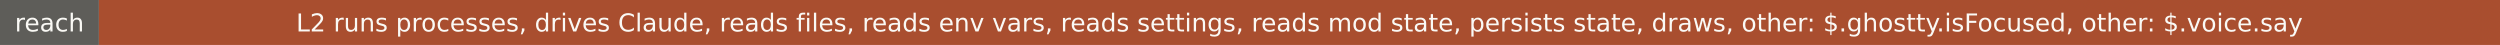
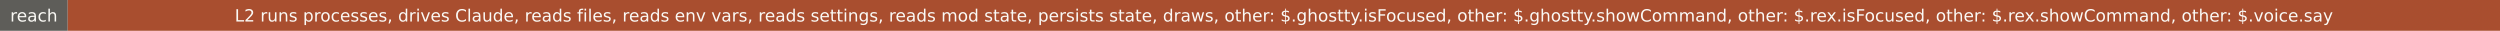
- <svg xmlns="http://www.w3.org/2000/svg" width="1112" height="20" role="img" aria-label="reach: L2 runs processes, drives Claude, reads files, reads env vars, reads settings, reads mod state, persists state, draws, other: $.ghostty.isFocused, other: $.voice.say">
+ <svg xmlns="http://www.w3.org/2000/svg" width="1624" height="20" role="img" aria-label="reach: L2 runs processes, drives Claude, reads files, reads env vars, reads settings, reads mod state, persists state, draws, other: $.ghostty.isFocused, other: $.ghostty.showCommand, other: $.rex.isFocused, other: $.rex.showCommand, other: $.voice.say">
  <rect width="44" height="20" fill="#5e5d59" />
-   <rect x="44" width="1068" height="20" fill="#a94e2f" />
+   <rect x="44" width="1580" height="20" fill="#a94e2f" />
  <g fill="#faf9f5" font-family="Verdana,DejaVu Sans,sans-serif" font-size="11" text-anchor="middle">
    <text x="22" y="14">reach</text>
-     <text x="578" y="14">L2 runs processes, drives Claude, reads files, reads env vars, reads settings, reads mod state, persists state, draws, other: $.ghostty.isFocused, other: $.voice.say</text>
+     <text x="834" y="14">L2 runs processes, drives Claude, reads files, reads env vars, reads settings, reads mod state, persists state, draws, other: $.ghostty.isFocused, other: $.ghostty.showCommand, other: $.rex.isFocused, other: $.rex.showCommand, other: $.voice.say</text>
  </g>
</svg>
